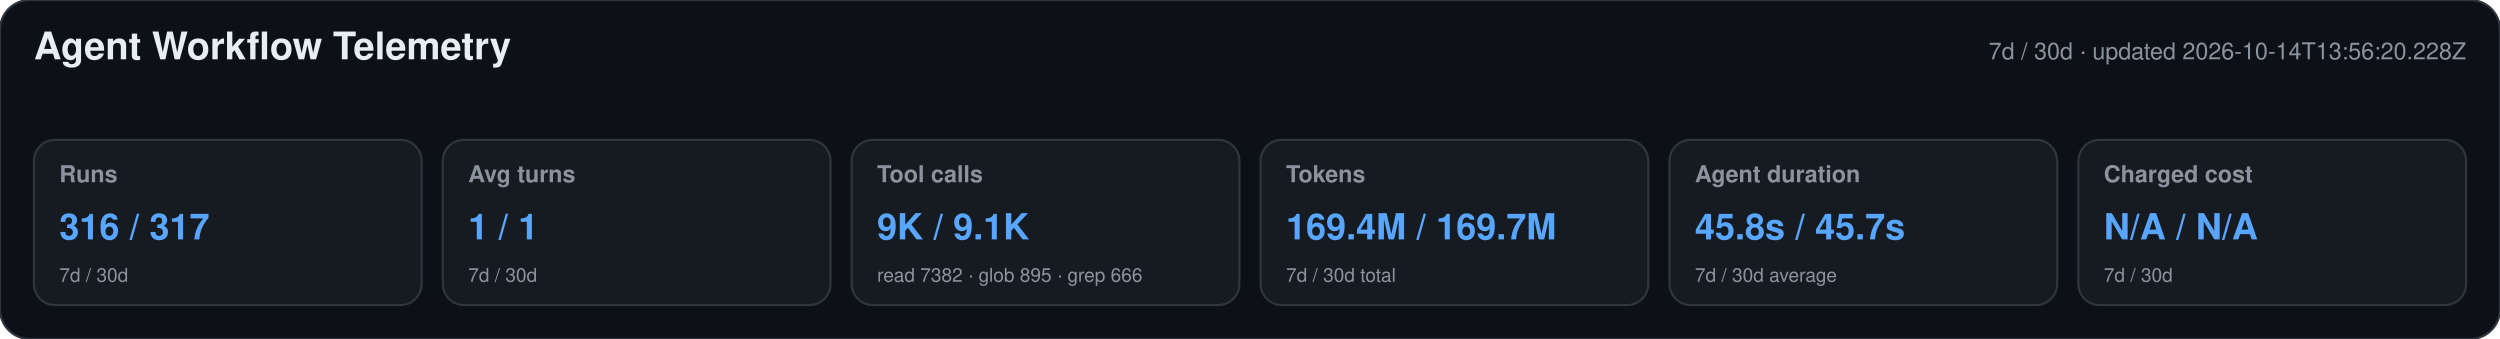
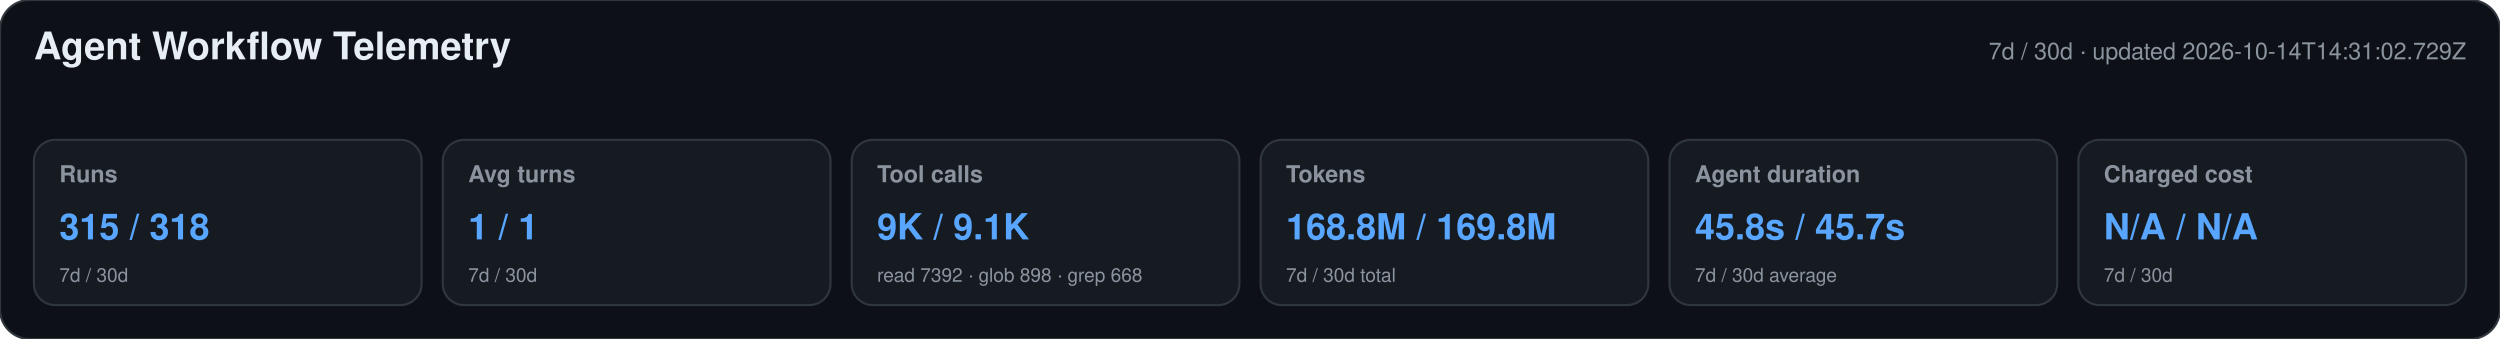
<svg xmlns="http://www.w3.org/2000/svg" width="1180" height="160" viewBox="0 0 1180 160" role="img" aria-labelledby="title desc">
  <style>text{font-family:-apple-system,BlinkMacSystemFont,"Segoe UI",Helvetica,Arial,sans-serif}.heading{font-size:18px;font-weight:650;fill:#e6edf3}.meta,.label,.secondary{fill:#8b949e}.meta,.label{font-size:11px}.label{font-weight:600}.primary{font-size:17px;font-weight:700;fill:#58a6ff}.secondary{font-size:9px}</style>
  <rect width="1180" height="160" rx="14" fill="#0d1117" stroke="#30363d" />
  <text x="16" y="28" class="heading">Agent Workflow Telemetry</text>
-   <text x="1164" y="28" text-anchor="end" class="meta">7d / 30d · updated 2026-10-14T13:56:20.228Z</text>
+   <text x="1164" y="28" text-anchor="end" class="meta">7d / 30d · updated 2026-10-14T14:31:02.729Z</text>
  <g>
    <rect x="16" y="66" width="183" height="78" rx="10" fill="#161b22" stroke="#30363d" />
    <text x="28" y="86" class="label">Runs</text>
-     <text x="28" y="113" class="primary">316 / 317</text>
+     <text x="28" y="113" class="primary">315 / 318</text>
    <text x="28" y="133" class="secondary">7d / 30d</text>
  </g>
  <g>
    <rect x="209" y="66" width="183" height="78" rx="10" fill="#161b22" stroke="#30363d" />
    <text x="221" y="86" class="label">Avg turns</text>
    <text x="221" y="113" class="primary">1 / 1</text>
    <text x="221" y="133" class="secondary">7d / 30d</text>
  </g>
  <g>
    <rect x="402" y="66" width="183" height="78" rx="10" fill="#161b22" stroke="#30363d" />
    <text x="414" y="86" class="label">Tool calls</text>
    <text x="414" y="113" class="primary">9K / 9.1K</text>
-     <text x="414" y="133" class="secondary">read 7382 · glob 895 · grep 666</text>
+     <text x="414" y="133" class="secondary">read 7392 · glob 898 · grep 668</text>
  </g>
  <g>
    <rect x="595" y="66" width="183" height="78" rx="10" fill="#161b22" stroke="#30363d" />
    <text x="607" y="86" class="label">Tokens</text>
-     <text x="607" y="113" class="primary">169.4M / 169.7M</text>
+     <text x="607" y="113" class="primary">168.8M / 169.8M</text>
    <text x="607" y="133" class="secondary">7d / 30d total</text>
  </g>
  <g>
    <rect x="788" y="66" width="183" height="78" rx="10" fill="#161b22" stroke="#30363d" />
    <text x="800" y="86" class="label">Agent duration</text>
    <text x="800" y="113" class="primary">45.8s / 45.7s</text>
    <text x="800" y="133" class="secondary">7d / 30d average</text>
  </g>
  <g>
    <rect x="981" y="66" width="183" height="78" rx="10" fill="#161b22" stroke="#30363d" />
    <text x="993" y="86" class="label">Charged cost</text>
    <text x="993" y="113" class="primary">N/A / N/A</text>
    <text x="993" y="133" class="secondary">7d / 30d</text>
  </g>
</svg>
